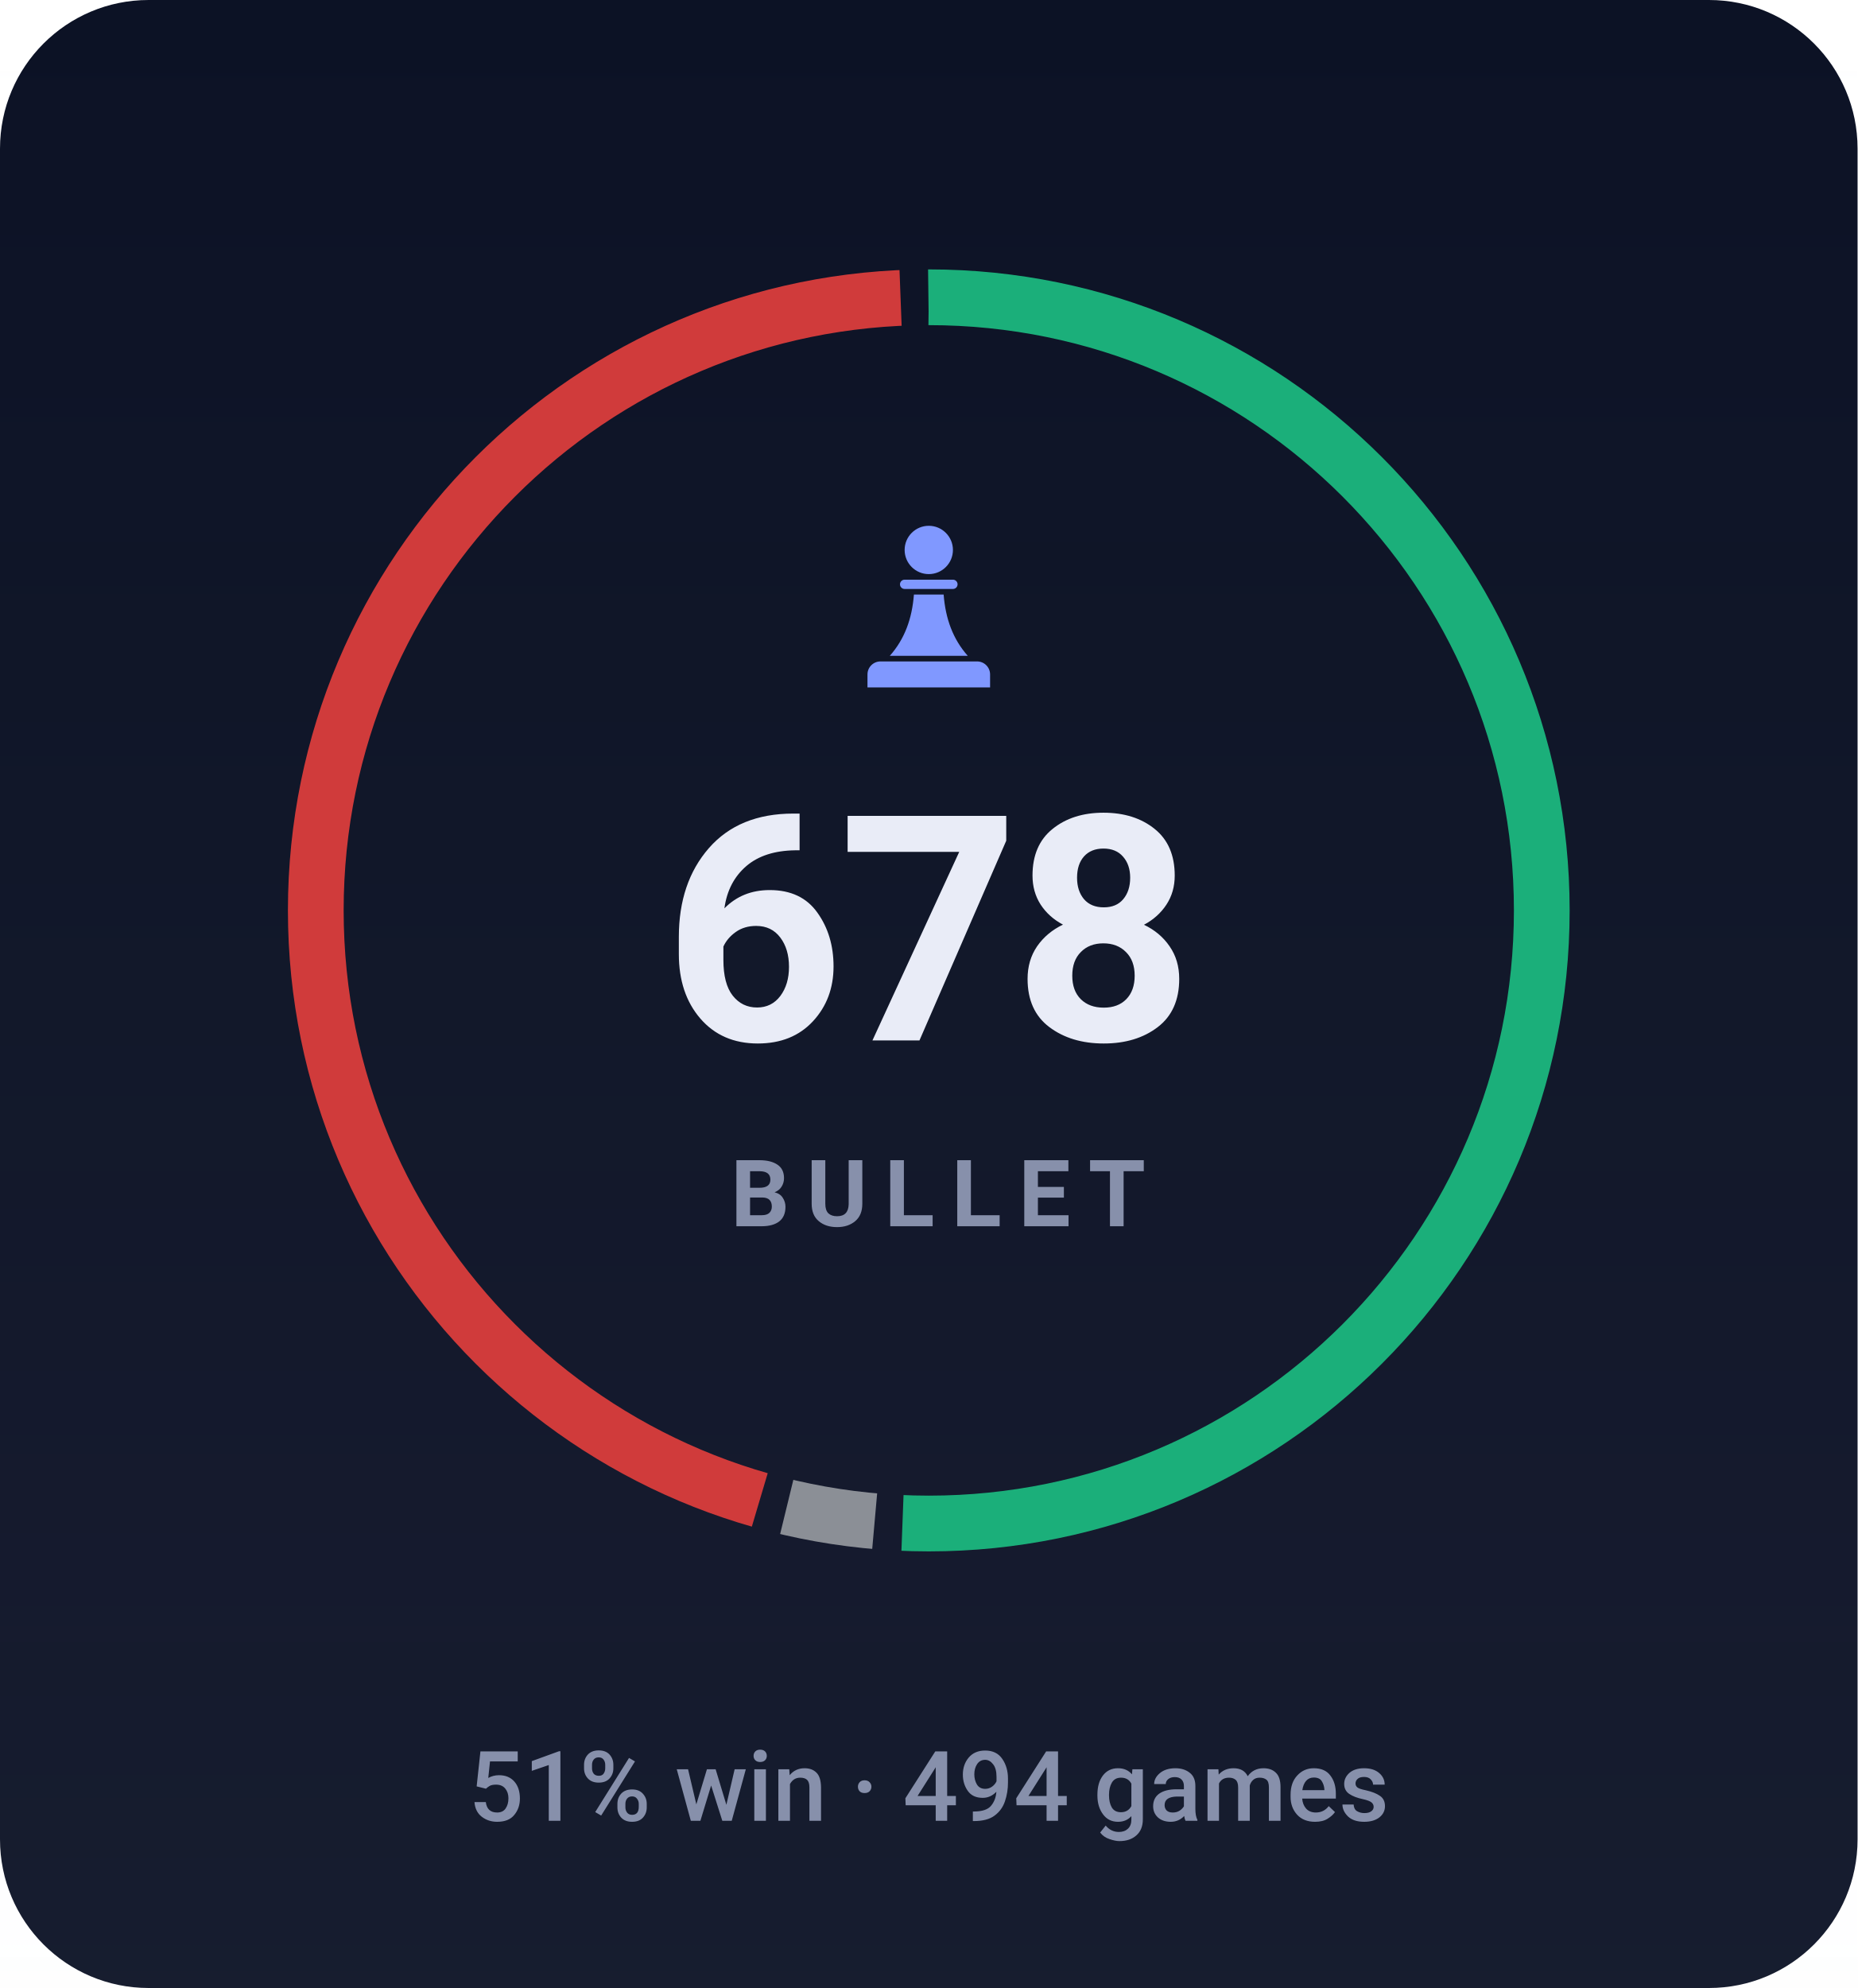
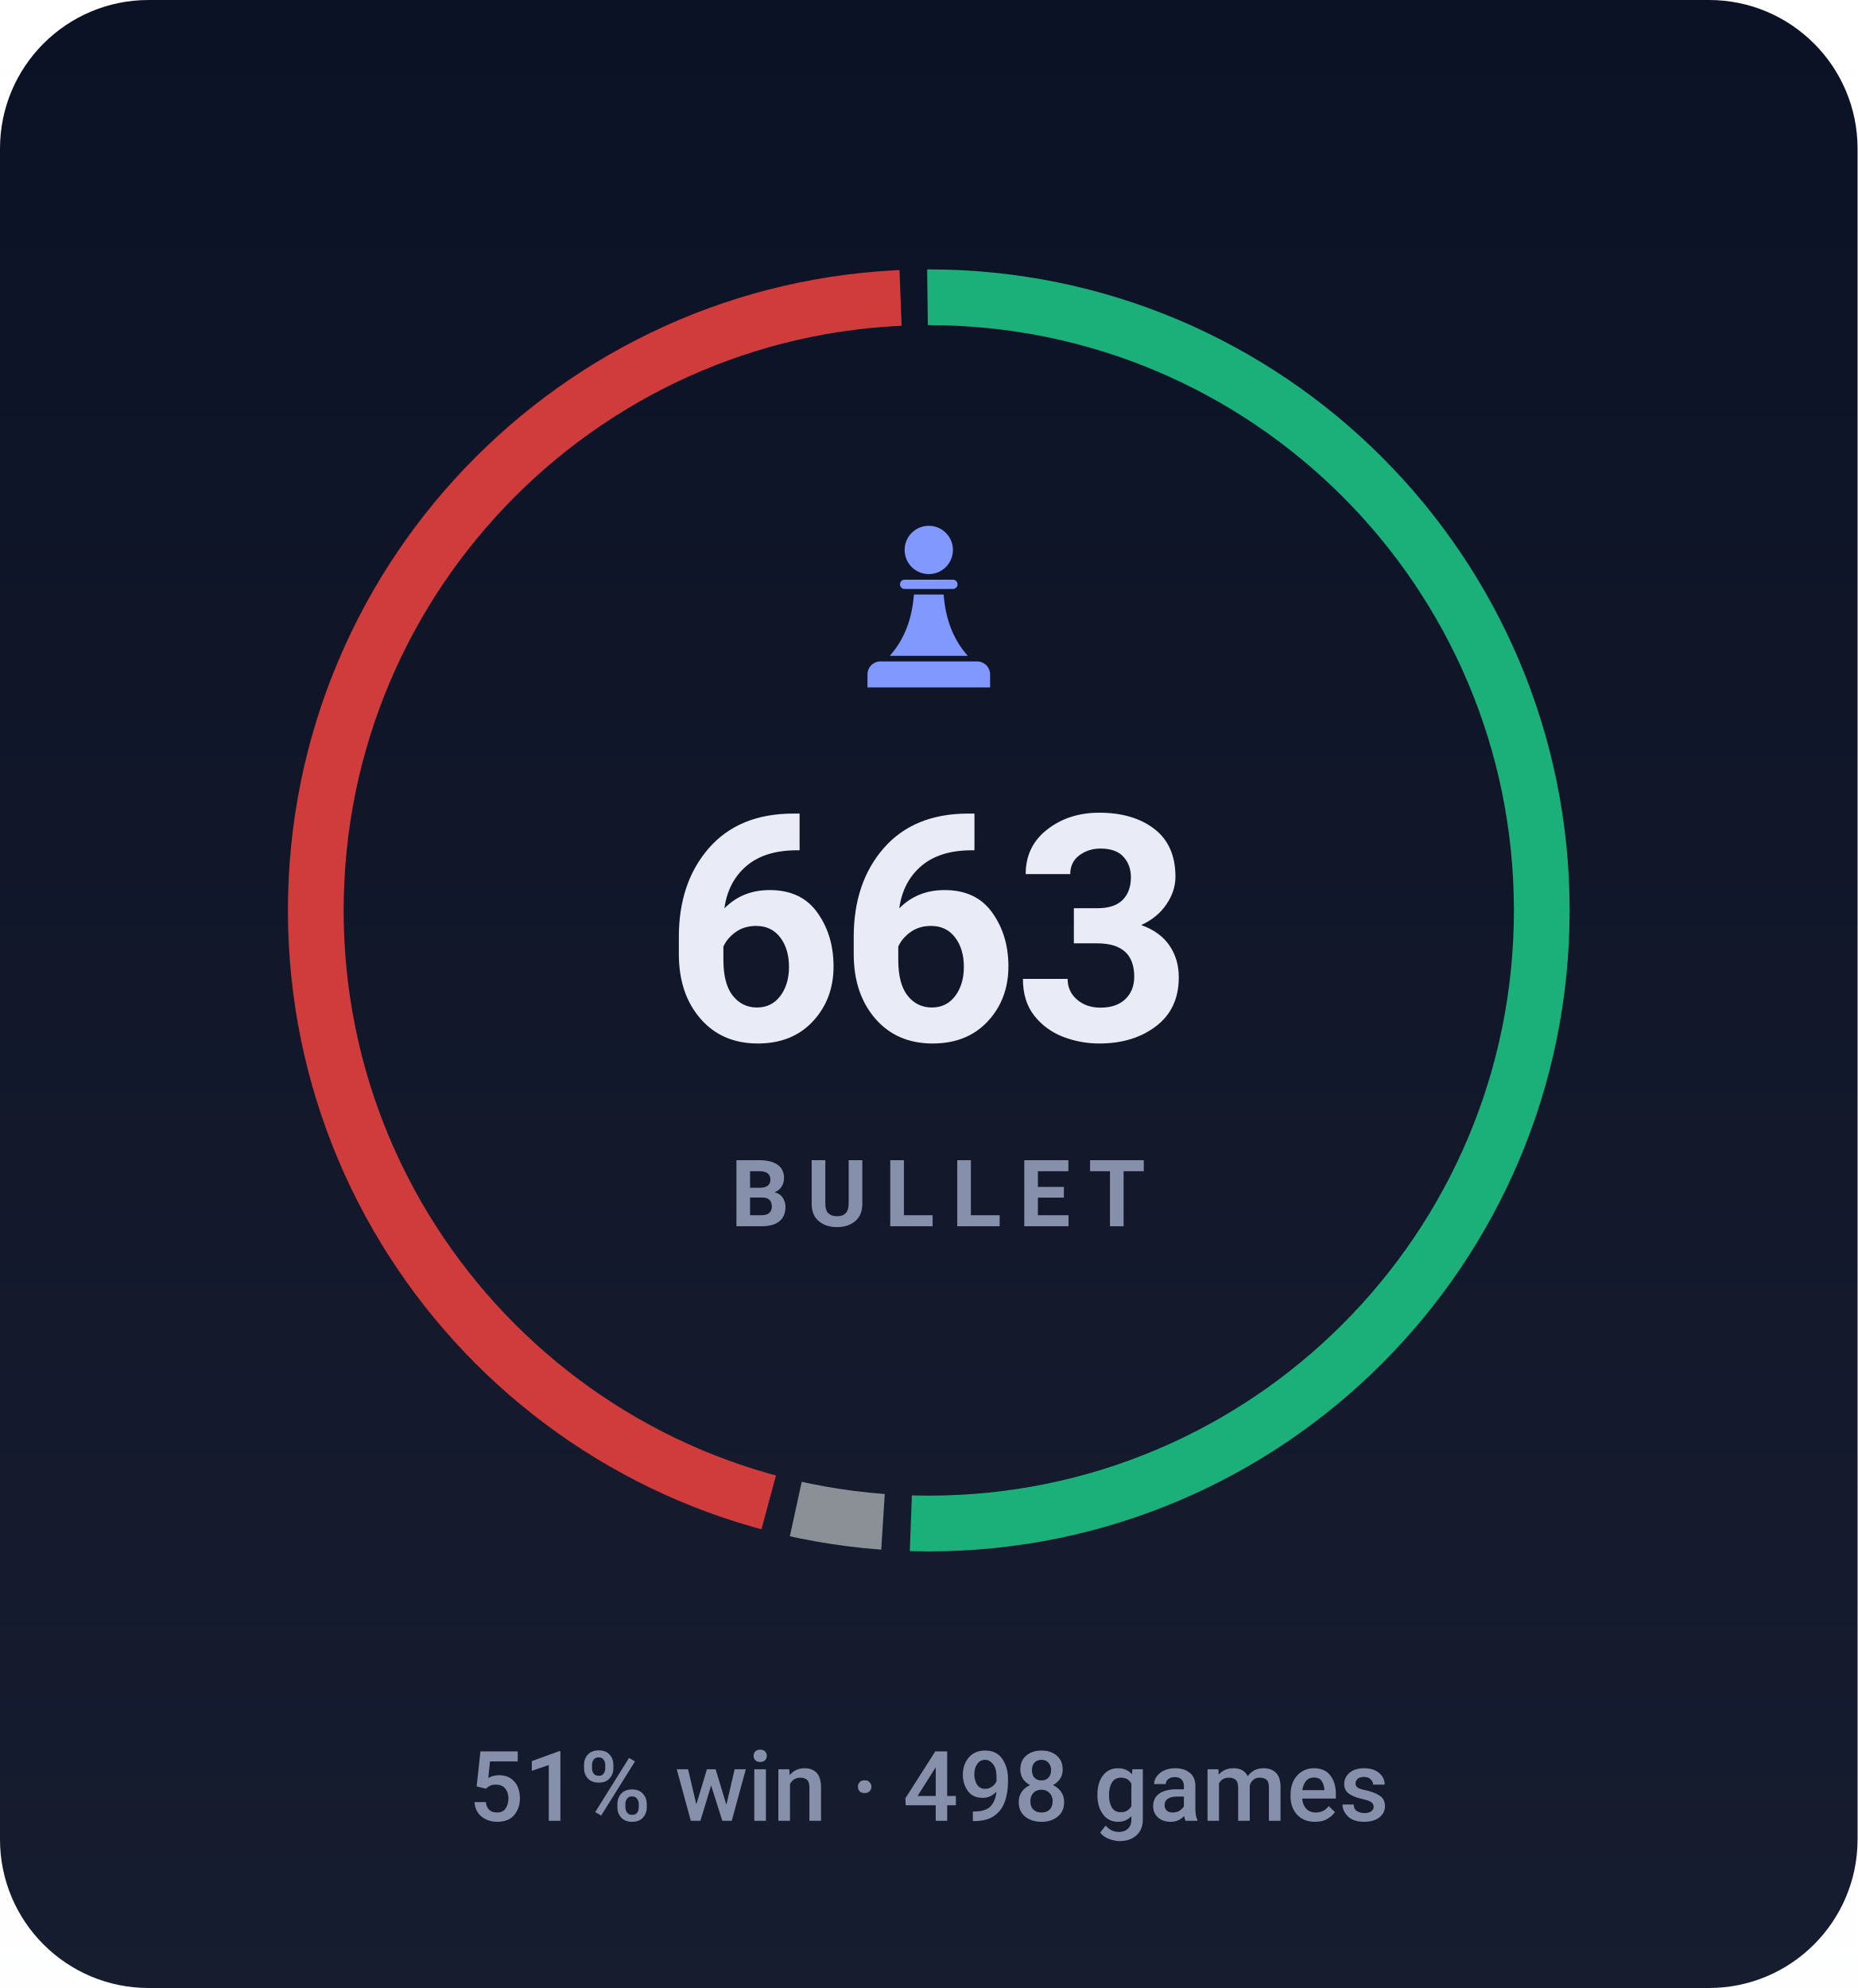
- <svg xmlns="http://www.w3.org/2000/svg" viewBox="0 0 200 214" width="200" height="214" role="img" aria-label="BULLET rating 678, 51% win rate over 494 games">
+ <svg xmlns="http://www.w3.org/2000/svg" viewBox="0 0 200 214" width="200" height="214" role="img" aria-label="BULLET rating 663, 51% win rate over 498 games">
  <style>svg{font-family:-apple-system,BlinkMacSystemFont,'Segoe UI',Roboto,'Helvetica Neue',Arial,sans-serif}text{fill:#e9ecf7;white-space:pre}.bg{fill:#0c1225}.acc{fill:#8098ff}.win{fill:#1baf7a}.draw{fill:#8b8f96}.loss{fill:#d03b3b}.lbl{font-size:10px;font-weight:600;letter-spacing:.18em;fill:#8790ab}.cap{font-size:10.5px;font-weight:500;fill:#8790ab}.num{font-family:-apple-system,BlinkMacSystemFont,'Segoe UI',Roboto,'Helvetica Neue',Arial,sans-serif;font-weight:700;letter-spacing:-.02em}.tick{font-size:9px;font-weight:500;fill:#8790ab;opacity:.75}.dl{font-size:10px;font-weight:600}.rule{stroke:#1e2643;stroke-width:1;fill:none}.grid{stroke:#1e2643;stroke-width:1;fill:none;opacity:.7}.ln{fill:none;stroke:#8098ff;stroke-width:2;stroke-linecap:round;stroke-linejoin:round}.ring{stroke:#0c1225;stroke-width:2}.hollow{fill:none;stroke-width:1.5}.sq{fill:#e9ecf7;opacity:.035}</style>
  <rect class="bg" width="200" height="214" rx="16" />
  <defs>
    <linearGradient id="gp" x1="0" y1="0" x2="0" y2="1">
      <stop offset="0" stop-color="#e9ecf7" stop-opacity="0" />
      <stop offset="1" stop-color="#e9ecf7" stop-opacity=".05" />
    </linearGradient>
  </defs>
  <rect width="200" height="214" fill="url(#gp)" />
-   <circle cx="100" cy="98" r="66" fill="none" stroke="#1baf7a" stroke-width="6" stroke-dasharray="210.2 204.5" stroke-dashoffset="0.0" transform="rotate(-90 100 98)" />
-   <circle cx="100" cy="98" r="66" fill="none" stroke="#8b8f96" stroke-width="6" stroke-dasharray="9.6 405.1" stroke-dashoffset="-213.2" transform="rotate(-90 100 98)" />
-   <circle cx="100" cy="98" r="66" fill="none" stroke="#d03b3b" stroke-width="6" stroke-dasharray="185.9 228.8" stroke-dashoffset="-225.8" transform="rotate(-90 100 98)" />
+   <circle cx="100" cy="98" r="66" fill="none" stroke="#1baf7a" stroke-width="6" stroke-dasharray="209.3 205.3" stroke-dashoffset="0.0" transform="rotate(-90 100 98)" />
+   <circle cx="100" cy="98" r="66" fill="none" stroke="#8b8f96" stroke-width="6" stroke-dasharray="9.5 405.2" stroke-dashoffset="-212.3" transform="rotate(-90 100 98)" />
+   <circle cx="100" cy="98" r="66" fill="none" stroke="#d03b3b" stroke-width="6" stroke-dasharray="186.9 227.8" stroke-dashoffset="-224.8" transform="rotate(-90 100 98)" />
  <g class="acc" transform="translate(90.0,54.8) scale(0.2)">
    <circle cx="50" cy="22" r="13" />
    <path d="M37 38h26a2.5 2.5 0 0 1 0 5H37a2.5 2.5 0 0 1 0-5z" />
    <path d="M42 46h16c1 13 5 24 13 33H29c8-9 12-20 13-33z" />
    <path d="M24 82h52a7 7 0 0 1 7 7v7H17v-7a7 7 0 0 1 7-7z" />
  </g>
-   <text class="num" x="100" y="112" text-anchor="middle" style="font-size:34px">678</text>
+   <text class="num" x="100" y="112" text-anchor="middle" style="font-size:34px">663</text>
  <text class="lbl" x="101" y="132" text-anchor="middle">BULLET</text>
-   <text class="cap" x="100" y="196" text-anchor="middle">51% win · 494 games</text>
+   <text class="cap" x="100" y="196" text-anchor="middle">51% win · 498 games</text>
</svg>
